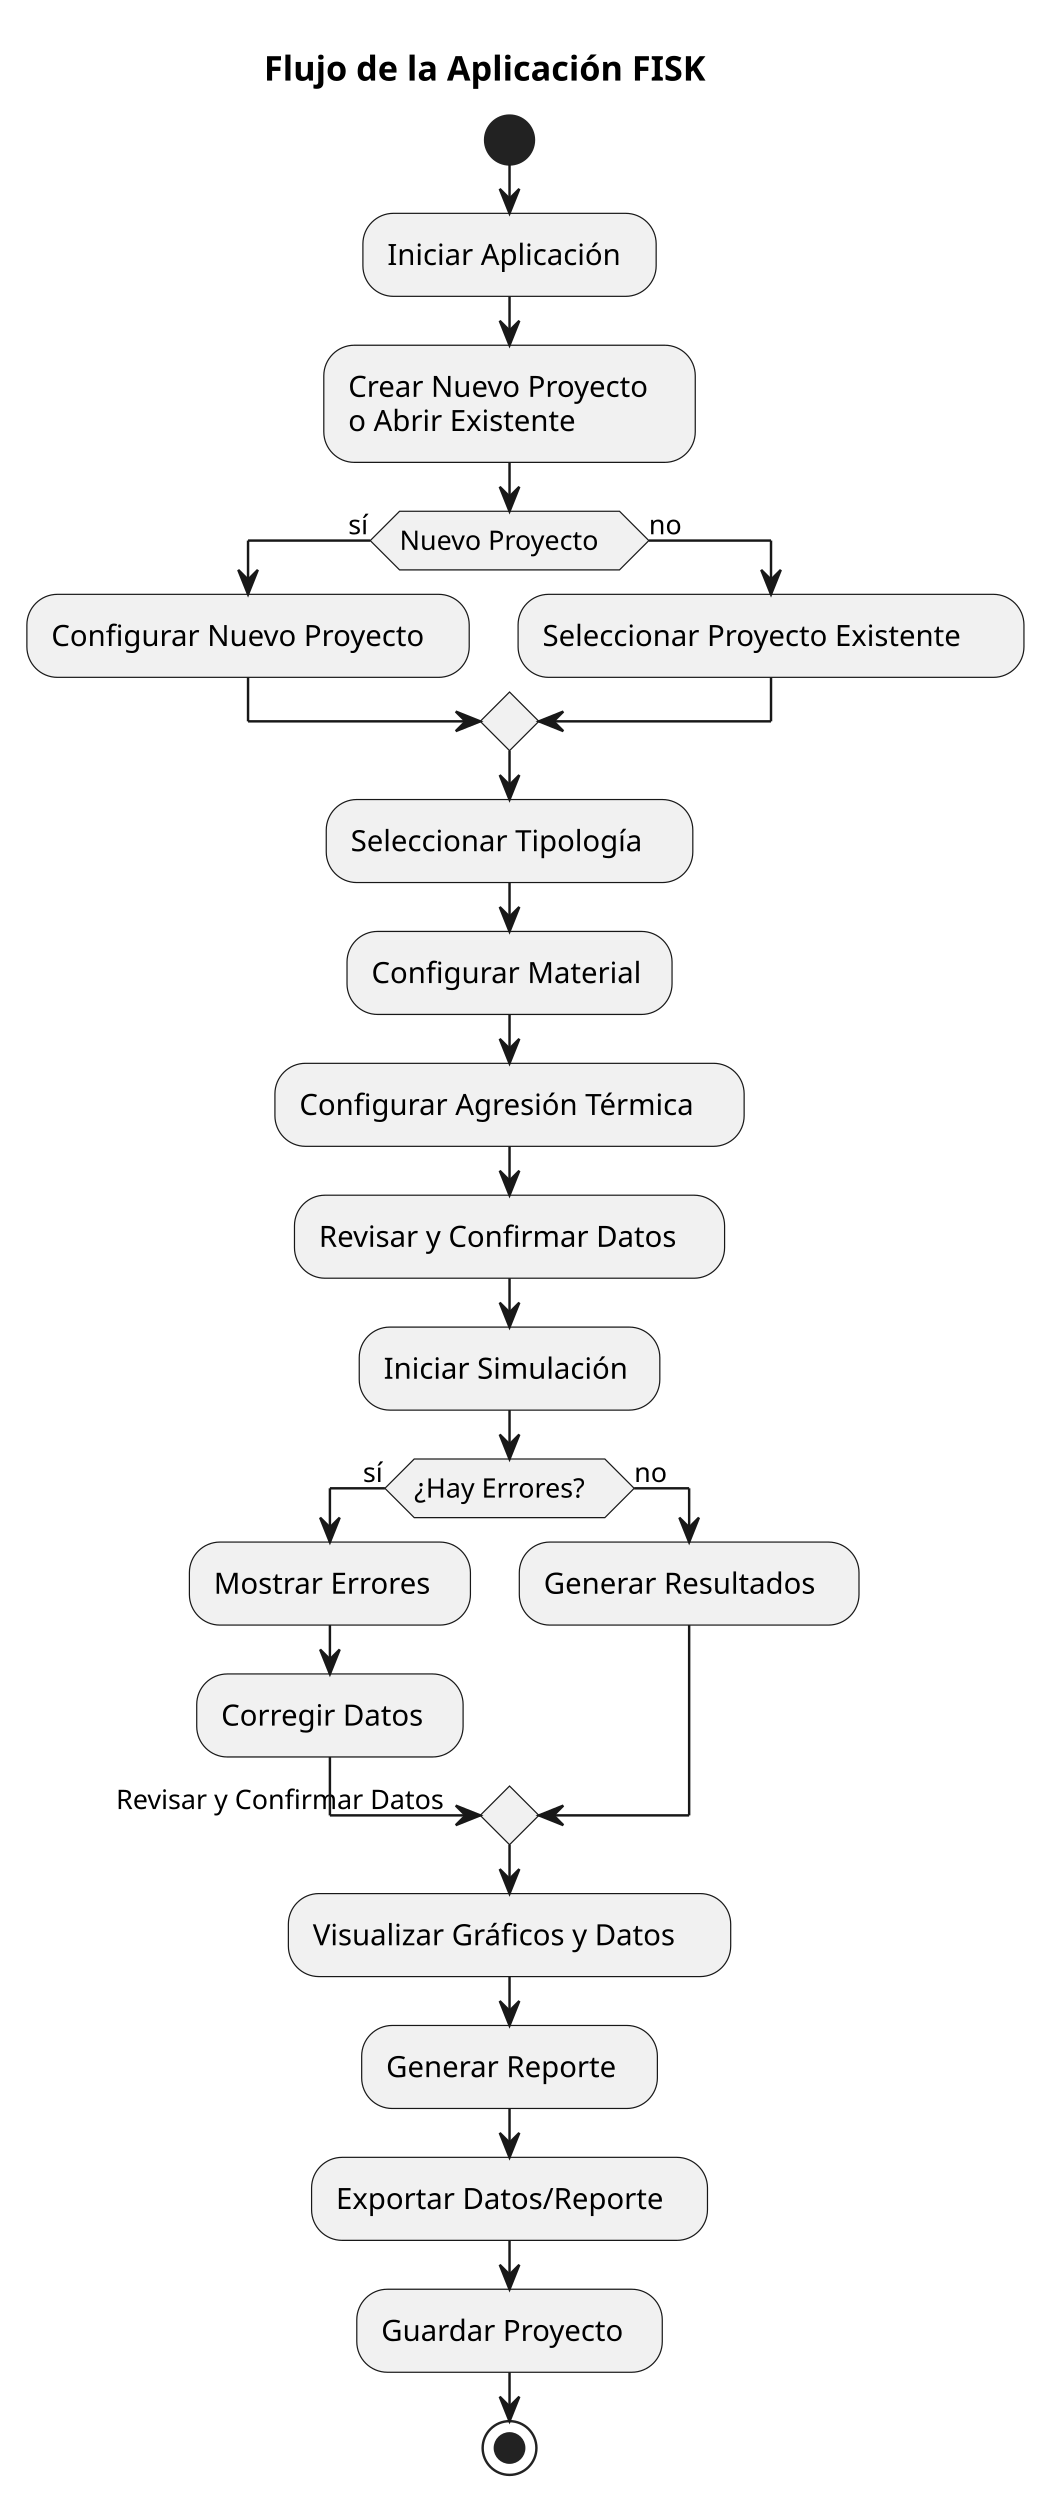
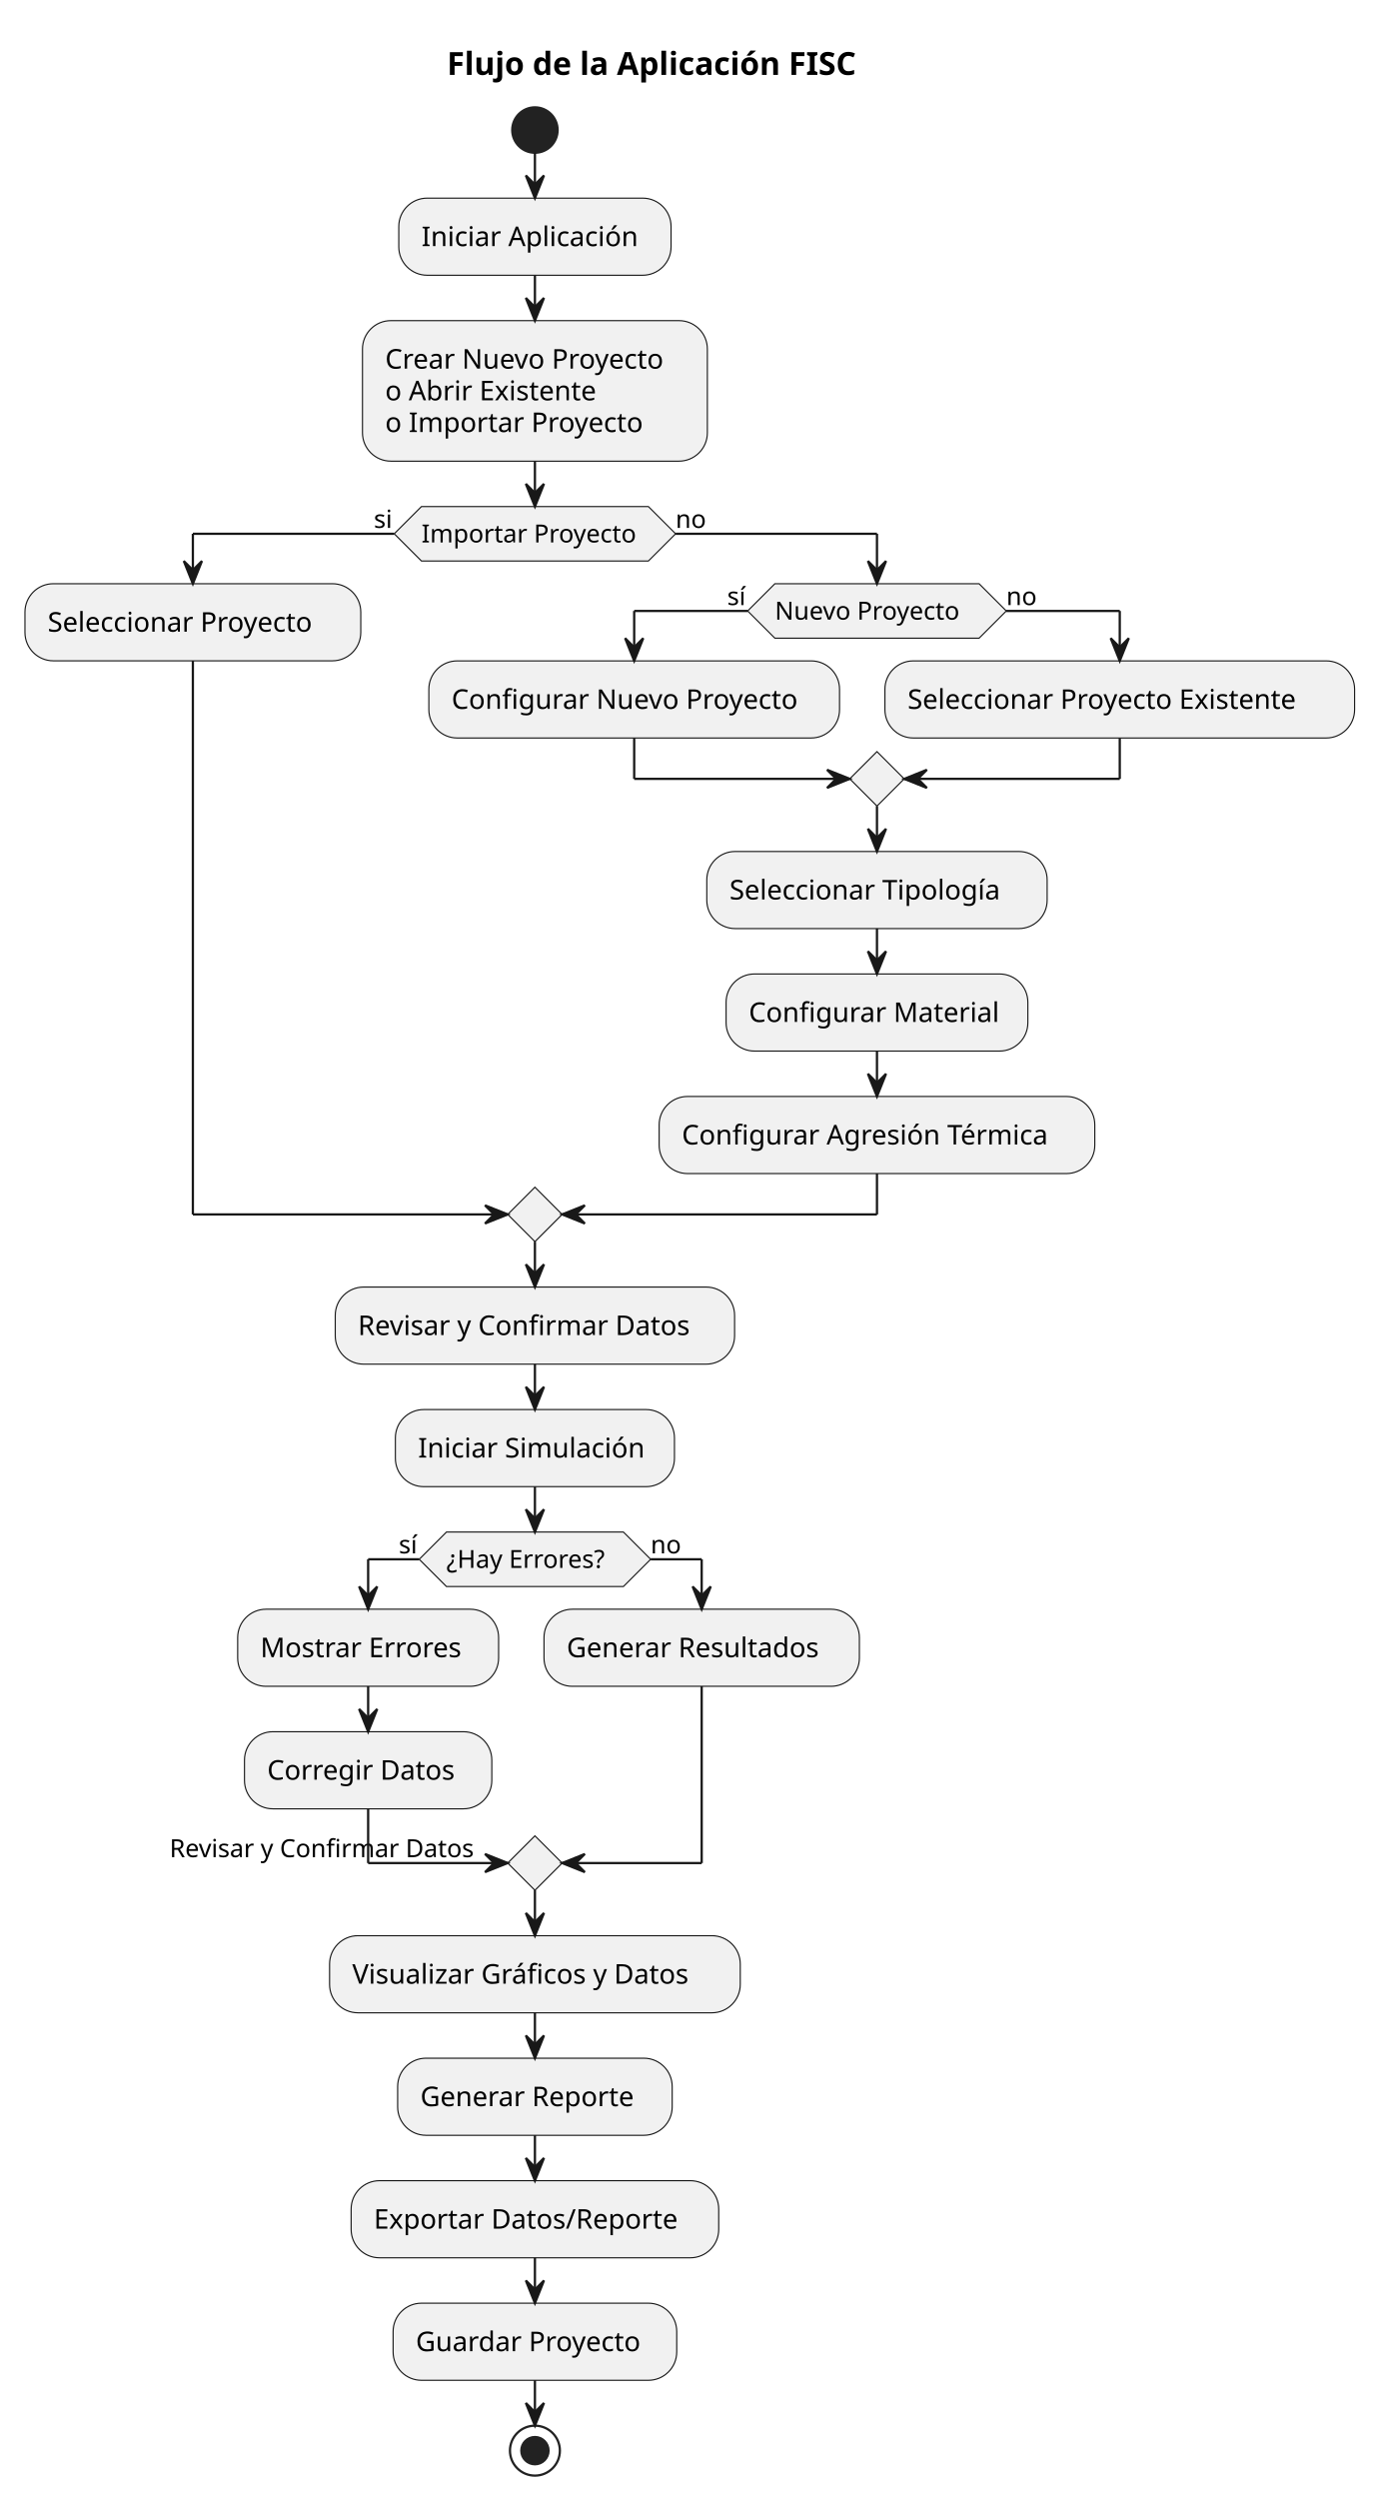
- <svg xmlns="http://www.w3.org/2000/svg" contentStyleType="text/css" height="1023px" preserveAspectRatio="none" style="width:430px;height:1023px;background:#FFFFFF;" version="1.1" viewBox="0 0 430 1023" width="430px" zoomAndPan="magnify">
+ <svg xmlns="http://www.w3.org/2000/svg" contentStyleType="text/css" height="1101px" preserveAspectRatio="none" style="width:608px;height:1101px;background:#FFFFFF;" version="1.1" viewBox="0 0 608 1101" width="608px" zoomAndPan="magnify">
  <defs />
  <g>
-     <text fill="#000000" font-family="sans-serif" font-size="14" font-weight="bold" lengthAdjust="spacing" textLength="211" x="108" y="32.995">Flujo de la Aplicación FISK</text>
-     <ellipse cx="208.5" cy="57.297" fill="#222222" rx="10" ry="10" style="stroke:#222222;stroke-width:1.0;" />
-     <rect fill="#F1F1F1" height="33.969" rx="12.5" ry="12.5" style="stroke:#181818;stroke-width:0.5;" width="120" x="148.5" y="87.297" />
-     <text fill="#000000" font-family="sans-serif" font-size="12" lengthAdjust="spacing" textLength="100" x="158.5" y="108.436">Iniciar Aplicación</text>
-     <rect fill="#F1F1F1" height="47.938" rx="12.5" ry="12.5" style="stroke:#181818;stroke-width:0.5;" width="152" x="132.5" y="141.266" />
-     <text fill="#000000" font-family="sans-serif" font-size="12" lengthAdjust="spacing" textLength="132" x="142.5" y="162.404">Crear Nuevo Proyecto</text>
-     <text fill="#000000" font-family="sans-serif" font-size="12" lengthAdjust="spacing" textLength="100" x="142.5" y="176.373">o Abrir Existente</text>
-     <polygon fill="#F1F1F1" points="163.5,209.203,253.5,209.203,265.5,221.203,253.5,233.203,163.5,233.203,151.5,221.203,163.5,209.203" style="stroke:#181818;stroke-width:0.5;" />
-     <text fill="#000000" font-family="sans-serif" font-size="11" lengthAdjust="spacing" textLength="90" x="163.5" y="225.011">Nuevo Proyecto</text>
-     <text fill="#000000" font-family="sans-serif" font-size="11" lengthAdjust="spacing" textLength="9" x="142.5" y="218.609">sí</text>
-     <text fill="#000000" font-family="sans-serif" font-size="11" lengthAdjust="spacing" textLength="14" x="265.5" y="218.609">no</text>
-     <rect fill="#F1F1F1" height="33.969" rx="12.5" ry="12.5" style="stroke:#181818;stroke-width:0.5;" width="181" x="11" y="243.203" />
-     <text fill="#000000" font-family="sans-serif" font-size="12" lengthAdjust="spacing" textLength="161" x="21" y="264.342">Configurar Nuevo Proyecto</text>
-     <rect fill="#F1F1F1" height="33.969" rx="12.5" ry="12.5" style="stroke:#181818;stroke-width:0.5;" width="207" x="212" y="243.203" />
-     <text fill="#000000" font-family="sans-serif" font-size="12" lengthAdjust="spacing" textLength="187" x="222" y="264.342">Seleccionar Proyecto Existente</text>
-     <polygon fill="#F1F1F1" points="208.5,283.172,220.5,295.172,208.5,307.172,196.5,295.172,208.5,283.172" style="stroke:#181818;stroke-width:0.5;" />
-     <rect fill="#F1F1F1" height="33.969" rx="12.5" ry="12.5" style="stroke:#181818;stroke-width:0.5;" width="150" x="133.5" y="327.172" />
-     <text fill="#000000" font-family="sans-serif" font-size="12" lengthAdjust="spacing" textLength="130" x="143.5" y="348.31">Seleccionar Tipología</text>
-     <rect fill="#F1F1F1" height="33.969" rx="12.5" ry="12.5" style="stroke:#181818;stroke-width:0.5;" width="133" x="142" y="381.141" />
-     <text fill="#000000" font-family="sans-serif" font-size="12" lengthAdjust="spacing" textLength="113" x="152" y="402.279">Configurar Material</text>
-     <rect fill="#F1F1F1" height="33.969" rx="12.5" ry="12.5" style="stroke:#181818;stroke-width:0.5;" width="192" x="112.5" y="435.109" />
-     <text fill="#000000" font-family="sans-serif" font-size="12" lengthAdjust="spacing" textLength="172" x="122.5" y="456.248">Configurar Agresión Térmica</text>
-     <rect fill="#F1F1F1" height="33.969" rx="12.5" ry="12.5" style="stroke:#181818;stroke-width:0.5;" width="176" x="120.5" y="489.078" />
-     <text fill="#000000" font-family="sans-serif" font-size="12" lengthAdjust="spacing" textLength="156" x="130.5" y="510.217">Revisar y Confirmar Datos</text>
-     <rect fill="#F1F1F1" height="33.969" rx="12.5" ry="12.5" style="stroke:#181818;stroke-width:0.5;" width="123" x="147" y="543.047" />
-     <text fill="#000000" font-family="sans-serif" font-size="12" lengthAdjust="spacing" textLength="103" x="157" y="564.186">Iniciar Simulación</text>
-     <polygon fill="#F1F1F1" points="169.5,597.016,247.5,597.016,259.5,609.016,247.5,621.016,169.5,621.016,157.5,609.016,169.5,597.016" style="stroke:#181818;stroke-width:0.5;" />
-     <text fill="#000000" font-family="sans-serif" font-size="11" lengthAdjust="spacing" textLength="78" x="169.5" y="612.824">¿Hay Errores?</text>
-     <text fill="#000000" font-family="sans-serif" font-size="11" lengthAdjust="spacing" textLength="9" x="148.5" y="606.421">sí</text>
-     <text fill="#000000" font-family="sans-serif" font-size="11" lengthAdjust="spacing" textLength="14" x="259.5" y="606.421">no</text>
-     <rect fill="#F1F1F1" height="33.969" rx="12.5" ry="12.5" style="stroke:#181818;stroke-width:0.5;" width="115" x="77.5" y="631.016" />
-     <text fill="#000000" font-family="sans-serif" font-size="12" lengthAdjust="spacing" textLength="95" x="87.5" y="652.154">Mostrar Errores</text>
-     <rect fill="#F1F1F1" height="33.969" rx="12.5" ry="12.5" style="stroke:#181818;stroke-width:0.5;" width="109" x="80.5" y="684.984" />
-     <text fill="#000000" font-family="sans-serif" font-size="12" lengthAdjust="spacing" textLength="89" x="90.5" y="706.123">Corregir Datos</text>
-     <rect fill="#F1F1F1" height="33.969" rx="12.5" ry="12.5" style="stroke:#181818;stroke-width:0.5;" width="139" x="212.5" y="631.016" />
-     <text fill="#000000" font-family="sans-serif" font-size="12" lengthAdjust="spacing" textLength="119" x="222.5" y="652.154">Generar Resultados</text>
-     <polygon fill="#F1F1F1" points="208.5,730.852,220.5,742.852,208.5,754.852,196.5,742.852,208.5,730.852" style="stroke:#181818;stroke-width:0.5;" />
-     <text fill="#000000" font-family="sans-serif" font-size="11" lengthAdjust="spacing" textLength="149" x="47.5" y="740.258">Revisar y Confirmar Datos</text>
-     <rect fill="#F1F1F1" height="33.969" rx="12.5" ry="12.5" style="stroke:#181818;stroke-width:0.5;" width="181" x="118" y="774.852" />
-     <text fill="#000000" font-family="sans-serif" font-size="12" lengthAdjust="spacing" textLength="161" x="128" y="795.991">Visualizar Gráficos y Datos</text>
-     <rect fill="#F1F1F1" height="33.969" rx="12.5" ry="12.5" style="stroke:#181818;stroke-width:0.5;" width="121" x="148" y="828.821" />
-     <text fill="#000000" font-family="sans-serif" font-size="12" lengthAdjust="spacing" textLength="101" x="158" y="849.96">Generar Reporte</text>
-     <rect fill="#F1F1F1" height="33.969" rx="12.5" ry="12.5" style="stroke:#181818;stroke-width:0.5;" width="162" x="127.5" y="882.79" />
-     <text fill="#000000" font-family="sans-serif" font-size="12" lengthAdjust="spacing" textLength="142" x="137.5" y="903.928">Exportar Datos/Reporte</text>
-     <rect fill="#F1F1F1" height="33.969" rx="12.5" ry="12.5" style="stroke:#181818;stroke-width:0.5;" width="125" x="146" y="936.758" />
-     <text fill="#000000" font-family="sans-serif" font-size="12" lengthAdjust="spacing" textLength="105" x="156" y="957.897">Guardar Proyecto</text>
-     <ellipse cx="208.5" cy="1001.727" fill="none" rx="11" ry="11" style="stroke:#222222;stroke-width:1.0;" />
-     <ellipse cx="208.5" cy="1001.727" fill="#222222" rx="6" ry="6" style="stroke:#222222;stroke-width:1.0;" />
-     <line style="stroke:#181818;stroke-width:1.0;" x1="208.5" x2="208.5" y1="67.297" y2="87.297" />
-     <polygon fill="#181818" points="204.5,77.297,208.5,87.297,212.5,77.297,208.5,81.297" style="stroke:#181818;stroke-width:1.0;" />
-     <line style="stroke:#181818;stroke-width:1.0;" x1="208.5" x2="208.5" y1="121.266" y2="141.266" />
-     <polygon fill="#181818" points="204.5,131.266,208.5,141.266,212.5,131.266,208.5,135.266" style="stroke:#181818;stroke-width:1.0;" />
-     <line style="stroke:#181818;stroke-width:1.0;" x1="151.5" x2="101.5" y1="221.203" y2="221.203" />
-     <line style="stroke:#181818;stroke-width:1.0;" x1="101.5" x2="101.5" y1="221.203" y2="243.203" />
-     <polygon fill="#181818" points="97.5,233.203,101.5,243.203,105.5,233.203,101.5,237.203" style="stroke:#181818;stroke-width:1.0;" />
-     <line style="stroke:#181818;stroke-width:1.0;" x1="265.5" x2="315.5" y1="221.203" y2="221.203" />
-     <line style="stroke:#181818;stroke-width:1.0;" x1="315.5" x2="315.5" y1="221.203" y2="243.203" />
-     <polygon fill="#181818" points="311.5,233.203,315.5,243.203,319.5,233.203,315.5,237.203" style="stroke:#181818;stroke-width:1.0;" />
-     <line style="stroke:#181818;stroke-width:1.0;" x1="101.5" x2="101.5" y1="277.172" y2="295.172" />
-     <line style="stroke:#181818;stroke-width:1.0;" x1="101.5" x2="196.5" y1="295.172" y2="295.172" />
-     <polygon fill="#181818" points="186.5,291.172,196.5,295.172,186.5,299.172,190.5,295.172" style="stroke:#181818;stroke-width:1.0;" />
-     <line style="stroke:#181818;stroke-width:1.0;" x1="315.5" x2="315.5" y1="277.172" y2="295.172" />
-     <line style="stroke:#181818;stroke-width:1.0;" x1="315.5" x2="220.5" y1="295.172" y2="295.172" />
-     <polygon fill="#181818" points="230.5,291.172,220.5,295.172,230.5,299.172,226.5,295.172" style="stroke:#181818;stroke-width:1.0;" />
-     <line style="stroke:#181818;stroke-width:1.0;" x1="208.5" x2="208.5" y1="189.203" y2="209.203" />
-     <polygon fill="#181818" points="204.5,199.203,208.5,209.203,212.5,199.203,208.5,203.203" style="stroke:#181818;stroke-width:1.0;" />
-     <line style="stroke:#181818;stroke-width:1.0;" x1="208.5" x2="208.5" y1="307.172" y2="327.172" />
-     <polygon fill="#181818" points="204.5,317.172,208.5,327.172,212.5,317.172,208.5,321.172" style="stroke:#181818;stroke-width:1.0;" />
-     <line style="stroke:#181818;stroke-width:1.0;" x1="208.5" x2="208.5" y1="361.141" y2="381.141" />
-     <polygon fill="#181818" points="204.5,371.141,208.5,381.141,212.5,371.141,208.5,375.141" style="stroke:#181818;stroke-width:1.0;" />
-     <line style="stroke:#181818;stroke-width:1.0;" x1="208.5" x2="208.5" y1="415.109" y2="435.109" />
-     <polygon fill="#181818" points="204.5,425.109,208.5,435.109,212.5,425.109,208.5,429.109" style="stroke:#181818;stroke-width:1.0;" />
-     <line style="stroke:#181818;stroke-width:1.0;" x1="208.5" x2="208.5" y1="469.078" y2="489.078" />
-     <polygon fill="#181818" points="204.5,479.078,208.5,489.078,212.5,479.078,208.5,483.078" style="stroke:#181818;stroke-width:1.0;" />
-     <line style="stroke:#181818;stroke-width:1.0;" x1="208.5" x2="208.5" y1="523.047" y2="543.047" />
-     <polygon fill="#181818" points="204.5,533.047,208.5,543.047,212.5,533.047,208.5,537.047" style="stroke:#181818;stroke-width:1.0;" />
-     <line style="stroke:#181818;stroke-width:1.0;" x1="135" x2="135" y1="664.984" y2="684.984" />
-     <polygon fill="#181818" points="131,674.984,135,684.984,139,674.984,135,678.984" style="stroke:#181818;stroke-width:1.0;" />
-     <line style="stroke:#181818;stroke-width:1.0;" x1="157.5" x2="135" y1="609.016" y2="609.016" />
-     <line style="stroke:#181818;stroke-width:1.0;" x1="135" x2="135" y1="609.016" y2="631.016" />
-     <polygon fill="#181818" points="131,621.016,135,631.016,139,621.016,135,625.016" style="stroke:#181818;stroke-width:1.0;" />
-     <line style="stroke:#181818;stroke-width:1.0;" x1="259.5" x2="282" y1="609.016" y2="609.016" />
-     <line style="stroke:#181818;stroke-width:1.0;" x1="282" x2="282" y1="609.016" y2="631.016" />
-     <polygon fill="#181818" points="278,621.016,282,631.016,286,621.016,282,625.016" style="stroke:#181818;stroke-width:1.0;" />
-     <line style="stroke:#181818;stroke-width:1.0;" x1="135" x2="135" y1="718.953" y2="742.852" />
-     <line style="stroke:#181818;stroke-width:1.0;" x1="135" x2="196.5" y1="742.852" y2="742.852" />
-     <polygon fill="#181818" points="186.5,738.852,196.5,742.852,186.5,746.852,190.5,742.852" style="stroke:#181818;stroke-width:1.0;" />
-     <line style="stroke:#181818;stroke-width:1.0;" x1="282" x2="282" y1="664.984" y2="742.852" />
-     <line style="stroke:#181818;stroke-width:1.0;" x1="282" x2="220.5" y1="742.852" y2="742.852" />
-     <polygon fill="#181818" points="230.5,738.852,220.5,742.852,230.5,746.852,226.5,742.852" style="stroke:#181818;stroke-width:1.0;" />
-     <line style="stroke:#181818;stroke-width:1.0;" x1="208.5" x2="208.5" y1="577.016" y2="597.016" />
-     <polygon fill="#181818" points="204.5,587.016,208.5,597.016,212.5,587.016,208.5,591.016" style="stroke:#181818;stroke-width:1.0;" />
-     <line style="stroke:#181818;stroke-width:1.0;" x1="208.5" x2="208.5" y1="754.852" y2="774.852" />
-     <polygon fill="#181818" points="204.5,764.852,208.5,774.852,212.5,764.852,208.5,768.852" style="stroke:#181818;stroke-width:1.0;" />
-     <line style="stroke:#181818;stroke-width:1.0;" x1="208.5" x2="208.5" y1="808.821" y2="828.821" />
-     <polygon fill="#181818" points="204.5,818.821,208.5,828.821,212.5,818.821,208.5,822.821" style="stroke:#181818;stroke-width:1.0;" />
-     <line style="stroke:#181818;stroke-width:1.0;" x1="208.5" x2="208.5" y1="862.79" y2="882.79" />
-     <polygon fill="#181818" points="204.5,872.79,208.5,882.79,212.5,872.79,208.5,876.79" style="stroke:#181818;stroke-width:1.0;" />
-     <line style="stroke:#181818;stroke-width:1.0;" x1="208.5" x2="208.5" y1="916.758" y2="936.758" />
-     <polygon fill="#181818" points="204.5,926.758,208.5,936.758,212.5,926.758,208.5,930.758" style="stroke:#181818;stroke-width:1.0;" />
-     <line style="stroke:#181818;stroke-width:1.0;" x1="208.5" x2="208.5" y1="970.727" y2="990.727" />
-     <polygon fill="#181818" points="204.5,980.727,208.5,990.727,212.5,980.727,208.5,984.727" style="stroke:#181818;stroke-width:1.0;" />
+     <text fill="#000000" font-family="sans-serif" font-size="14" font-weight="bold" lengthAdjust="spacing" textLength="211" x="197" y="32.995">Flujo de la Aplicación FISC</text>
+     <ellipse cx="235.75" cy="57.297" fill="#222222" rx="10" ry="10" style="stroke:#222222;stroke-width:1.0;" />
+     <rect fill="#F1F1F1" height="33.969" rx="12.5" ry="12.5" style="stroke:#181818;stroke-width:0.5;" width="120" x="175.75" y="87.297" />
+     <text fill="#000000" font-family="sans-serif" font-size="12" lengthAdjust="spacing" textLength="100" x="185.75" y="108.436">Iniciar Aplicación</text>
+     <rect fill="#F1F1F1" height="61.906" rx="12.5" ry="12.5" style="stroke:#181818;stroke-width:0.5;" width="152" x="159.75" y="141.266" />
+     <text fill="#000000" font-family="sans-serif" font-size="12" lengthAdjust="spacing" textLength="132" x="169.75" y="162.404">Crear Nuevo Proyecto</text>
+     <text fill="#000000" font-family="sans-serif" font-size="12" lengthAdjust="spacing" textLength="100" x="169.75" y="176.373">o Abrir Existente</text>
+     <text fill="#000000" font-family="sans-serif" font-size="12" lengthAdjust="spacing" textLength="120" x="169.75" y="190.342">o Importar Proyecto</text>
+     <polygon fill="#F1F1F1" points="185.75,223.172,285.75,223.172,297.75,235.172,285.75,247.172,185.75,247.172,173.75,235.172,185.75,223.172" style="stroke:#181818;stroke-width:0.5;" />
+     <text fill="#000000" font-family="sans-serif" font-size="11" lengthAdjust="spacing" textLength="100" x="185.75" y="238.98">Importar Proyecto</text>
+     <text fill="#000000" font-family="sans-serif" font-size="11" lengthAdjust="spacing" textLength="9" x="164.75" y="232.578">si</text>
+     <text fill="#000000" font-family="sans-serif" font-size="11" lengthAdjust="spacing" textLength="14" x="297.75" y="232.578">no</text>
+     <rect fill="#F1F1F1" height="33.969" rx="12.5" ry="12.5" style="stroke:#181818;stroke-width:0.5;" width="148" x="11" y="257.172" />
+     <text fill="#000000" font-family="sans-serif" font-size="12" lengthAdjust="spacing" textLength="128" x="21" y="278.31">Seleccionar Proyecto</text>
+     <polygon fill="#F1F1F1" points="341.5,257.172,431.5,257.172,443.5,269.172,431.5,281.172,341.5,281.172,329.5,269.172,341.5,257.172" style="stroke:#181818;stroke-width:0.5;" />
+     <text fill="#000000" font-family="sans-serif" font-size="11" lengthAdjust="spacing" textLength="90" x="341.5" y="272.98">Nuevo Proyecto</text>
+     <text fill="#000000" font-family="sans-serif" font-size="11" lengthAdjust="spacing" textLength="9" x="320.5" y="266.578">sí</text>
+     <text fill="#000000" font-family="sans-serif" font-size="11" lengthAdjust="spacing" textLength="14" x="443.5" y="266.578">no</text>
+     <rect fill="#F1F1F1" height="33.969" rx="12.5" ry="12.5" style="stroke:#181818;stroke-width:0.5;" width="181" x="189" y="291.172" />
+     <text fill="#000000" font-family="sans-serif" font-size="12" lengthAdjust="spacing" textLength="161" x="199" y="312.31">Configurar Nuevo Proyecto</text>
+     <rect fill="#F1F1F1" height="33.969" rx="12.5" ry="12.5" style="stroke:#181818;stroke-width:0.5;" width="207" x="390" y="291.172" />
+     <text fill="#000000" font-family="sans-serif" font-size="12" lengthAdjust="spacing" textLength="187" x="400" y="312.31">Seleccionar Proyecto Existente</text>
+     <polygon fill="#F1F1F1" points="386.5,331.141,398.5,343.141,386.5,355.141,374.5,343.141,386.5,331.141" style="stroke:#181818;stroke-width:0.5;" />
+     <rect fill="#F1F1F1" height="33.969" rx="12.5" ry="12.5" style="stroke:#181818;stroke-width:0.5;" width="150" x="311.5" y="375.141" />
+     <text fill="#000000" font-family="sans-serif" font-size="12" lengthAdjust="spacing" textLength="130" x="321.5" y="396.279">Seleccionar Tipología</text>
+     <rect fill="#F1F1F1" height="33.969" rx="12.5" ry="12.5" style="stroke:#181818;stroke-width:0.5;" width="133" x="320" y="429.109" />
+     <text fill="#000000" font-family="sans-serif" font-size="12" lengthAdjust="spacing" textLength="113" x="330" y="450.248">Configurar Material</text>
+     <rect fill="#F1F1F1" height="33.969" rx="12.5" ry="12.5" style="stroke:#181818;stroke-width:0.5;" width="192" x="290.5" y="483.078" />
+     <text fill="#000000" font-family="sans-serif" font-size="12" lengthAdjust="spacing" textLength="172" x="300.5" y="504.217">Configurar Agresión Térmica</text>
+     <polygon fill="#F1F1F1" points="235.75,523.047,247.75,535.047,235.75,547.047,223.75,535.047,235.75,523.047" style="stroke:#181818;stroke-width:0.5;" />
+     <rect fill="#F1F1F1" height="33.969" rx="12.5" ry="12.5" style="stroke:#181818;stroke-width:0.5;" width="176" x="147.75" y="567.047" />
+     <text fill="#000000" font-family="sans-serif" font-size="12" lengthAdjust="spacing" textLength="156" x="157.75" y="588.186">Revisar y Confirmar Datos</text>
+     <rect fill="#F1F1F1" height="33.969" rx="12.5" ry="12.5" style="stroke:#181818;stroke-width:0.5;" width="123" x="174.25" y="621.016" />
+     <text fill="#000000" font-family="sans-serif" font-size="12" lengthAdjust="spacing" textLength="103" x="184.25" y="642.154">Iniciar Simulación</text>
+     <polygon fill="#F1F1F1" points="196.75,674.984,274.75,674.984,286.75,686.984,274.75,698.984,196.75,698.984,184.75,686.984,196.75,674.984" style="stroke:#181818;stroke-width:0.5;" />
+     <text fill="#000000" font-family="sans-serif" font-size="11" lengthAdjust="spacing" textLength="78" x="196.75" y="690.793">¿Hay Errores?</text>
+     <text fill="#000000" font-family="sans-serif" font-size="11" lengthAdjust="spacing" textLength="9" x="175.75" y="684.39">sí</text>
+     <text fill="#000000" font-family="sans-serif" font-size="11" lengthAdjust="spacing" textLength="14" x="286.75" y="684.39">no</text>
+     <rect fill="#F1F1F1" height="33.969" rx="12.5" ry="12.5" style="stroke:#181818;stroke-width:0.5;" width="115" x="104.75" y="708.984" />
+     <text fill="#000000" font-family="sans-serif" font-size="12" lengthAdjust="spacing" textLength="95" x="114.75" y="730.123">Mostrar Errores</text>
+     <rect fill="#F1F1F1" height="33.969" rx="12.5" ry="12.5" style="stroke:#181818;stroke-width:0.5;" width="109" x="107.75" y="762.953" />
+     <text fill="#000000" font-family="sans-serif" font-size="12" lengthAdjust="spacing" textLength="89" x="117.75" y="784.092">Corregir Datos</text>
+     <rect fill="#F1F1F1" height="33.969" rx="12.5" ry="12.5" style="stroke:#181818;stroke-width:0.5;" width="139" x="239.75" y="708.984" />
+     <text fill="#000000" font-family="sans-serif" font-size="12" lengthAdjust="spacing" textLength="119" x="249.75" y="730.123">Generar Resultados</text>
+     <polygon fill="#F1F1F1" points="235.75,808.821,247.75,820.821,235.75,832.821,223.75,820.821,235.75,808.821" style="stroke:#181818;stroke-width:0.5;" />
+     <text fill="#000000" font-family="sans-serif" font-size="11" lengthAdjust="spacing" textLength="149" x="74.75" y="818.227">Revisar y Confirmar Datos</text>
+     <rect fill="#F1F1F1" height="33.969" rx="12.5" ry="12.5" style="stroke:#181818;stroke-width:0.5;" width="181" x="145.25" y="852.821" />
+     <text fill="#000000" font-family="sans-serif" font-size="12" lengthAdjust="spacing" textLength="161" x="155.25" y="873.96">Visualizar Gráficos y Datos</text>
+     <rect fill="#F1F1F1" height="33.969" rx="12.5" ry="12.5" style="stroke:#181818;stroke-width:0.5;" width="121" x="175.25" y="906.79" />
+     <text fill="#000000" font-family="sans-serif" font-size="12" lengthAdjust="spacing" textLength="101" x="185.25" y="927.928">Generar Reporte</text>
+     <rect fill="#F1F1F1" height="33.969" rx="12.5" ry="12.5" style="stroke:#181818;stroke-width:0.5;" width="162" x="154.75" y="960.758" />
+     <text fill="#000000" font-family="sans-serif" font-size="12" lengthAdjust="spacing" textLength="142" x="164.75" y="981.897">Exportar Datos/Reporte</text>
+     <rect fill="#F1F1F1" height="33.969" rx="12.5" ry="12.5" style="stroke:#181818;stroke-width:0.5;" width="125" x="173.25" y="1014.727" />
+     <text fill="#000000" font-family="sans-serif" font-size="12" lengthAdjust="spacing" textLength="105" x="183.25" y="1035.866">Guardar Proyecto</text>
+     <ellipse cx="235.75" cy="1079.696" fill="none" rx="11" ry="11" style="stroke:#222222;stroke-width:1.0;" />
+     <ellipse cx="235.75" cy="1079.696" fill="#222222" rx="6" ry="6" style="stroke:#222222;stroke-width:1.0;" />
+     <line style="stroke:#181818;stroke-width:1.0;" x1="235.75" x2="235.75" y1="67.297" y2="87.297" />
+     <polygon fill="#181818" points="231.75,77.297,235.75,87.297,239.75,77.297,235.75,81.297" style="stroke:#181818;stroke-width:1.0;" />
+     <line style="stroke:#181818;stroke-width:1.0;" x1="235.75" x2="235.75" y1="121.266" y2="141.266" />
+     <polygon fill="#181818" points="231.75,131.266,235.75,141.266,239.75,131.266,235.75,135.266" style="stroke:#181818;stroke-width:1.0;" />
+     <line style="stroke:#181818;stroke-width:1.0;" x1="329.5" x2="279.5" y1="269.172" y2="269.172" />
+     <line style="stroke:#181818;stroke-width:1.0;" x1="279.5" x2="279.5" y1="269.172" y2="291.172" />
+     <polygon fill="#181818" points="275.5,281.172,279.5,291.172,283.5,281.172,279.5,285.172" style="stroke:#181818;stroke-width:1.0;" />
+     <line style="stroke:#181818;stroke-width:1.0;" x1="443.5" x2="493.5" y1="269.172" y2="269.172" />
+     <line style="stroke:#181818;stroke-width:1.0;" x1="493.5" x2="493.5" y1="269.172" y2="291.172" />
+     <polygon fill="#181818" points="489.5,281.172,493.5,291.172,497.5,281.172,493.5,285.172" style="stroke:#181818;stroke-width:1.0;" />
+     <line style="stroke:#181818;stroke-width:1.0;" x1="279.5" x2="279.5" y1="325.141" y2="343.141" />
+     <line style="stroke:#181818;stroke-width:1.0;" x1="279.5" x2="374.5" y1="343.141" y2="343.141" />
+     <polygon fill="#181818" points="364.5,339.141,374.5,343.141,364.5,347.141,368.5,343.141" style="stroke:#181818;stroke-width:1.0;" />
+     <line style="stroke:#181818;stroke-width:1.0;" x1="493.5" x2="493.5" y1="325.141" y2="343.141" />
+     <line style="stroke:#181818;stroke-width:1.0;" x1="493.5" x2="398.5" y1="343.141" y2="343.141" />
+     <polygon fill="#181818" points="408.5,339.141,398.5,343.141,408.5,347.141,404.5,343.141" style="stroke:#181818;stroke-width:1.0;" />
+     <line style="stroke:#181818;stroke-width:1.0;" x1="386.5" x2="386.5" y1="355.141" y2="375.141" />
+     <polygon fill="#181818" points="382.5,365.141,386.5,375.141,390.5,365.141,386.5,369.141" style="stroke:#181818;stroke-width:1.0;" />
+     <line style="stroke:#181818;stroke-width:1.0;" x1="386.5" x2="386.5" y1="409.109" y2="429.109" />
+     <polygon fill="#181818" points="382.5,419.109,386.5,429.109,390.5,419.109,386.5,423.109" style="stroke:#181818;stroke-width:1.0;" />
+     <line style="stroke:#181818;stroke-width:1.0;" x1="386.5" x2="386.5" y1="463.078" y2="483.078" />
+     <polygon fill="#181818" points="382.5,473.078,386.5,483.078,390.5,473.078,386.5,477.078" style="stroke:#181818;stroke-width:1.0;" />
+     <line style="stroke:#181818;stroke-width:1.0;" x1="173.75" x2="85" y1="235.172" y2="235.172" />
+     <line style="stroke:#181818;stroke-width:1.0;" x1="85" x2="85" y1="235.172" y2="257.172" />
+     <polygon fill="#181818" points="81,247.172,85,257.172,89,247.172,85,251.172" style="stroke:#181818;stroke-width:1.0;" />
+     <line style="stroke:#181818;stroke-width:1.0;" x1="297.75" x2="386.5" y1="235.172" y2="235.172" />
+     <line style="stroke:#181818;stroke-width:1.0;" x1="386.5" x2="386.5" y1="235.172" y2="257.172" />
+     <polygon fill="#181818" points="382.5,247.172,386.5,257.172,390.5,247.172,386.5,251.172" style="stroke:#181818;stroke-width:1.0;" />
+     <line style="stroke:#181818;stroke-width:1.0;" x1="85" x2="85" y1="291.141" y2="535.047" />
+     <line style="stroke:#181818;stroke-width:1.0;" x1="85" x2="223.75" y1="535.047" y2="535.047" />
+     <polygon fill="#181818" points="213.75,531.047,223.75,535.047,213.75,539.047,217.75,535.047" style="stroke:#181818;stroke-width:1.0;" />
+     <line style="stroke:#181818;stroke-width:1.0;" x1="386.5" x2="386.5" y1="517.047" y2="535.047" />
+     <line style="stroke:#181818;stroke-width:1.0;" x1="386.5" x2="247.75" y1="535.047" y2="535.047" />
+     <polygon fill="#181818" points="257.75,531.047,247.75,535.047,257.75,539.047,253.75,535.047" style="stroke:#181818;stroke-width:1.0;" />
+     <line style="stroke:#181818;stroke-width:1.0;" x1="235.75" x2="235.75" y1="203.172" y2="223.172" />
+     <polygon fill="#181818" points="231.75,213.172,235.75,223.172,239.75,213.172,235.75,217.172" style="stroke:#181818;stroke-width:1.0;" />
+     <line style="stroke:#181818;stroke-width:1.0;" x1="235.75" x2="235.75" y1="547.047" y2="567.047" />
+     <polygon fill="#181818" points="231.75,557.047,235.75,567.047,239.75,557.047,235.75,561.047" style="stroke:#181818;stroke-width:1.0;" />
+     <line style="stroke:#181818;stroke-width:1.0;" x1="235.75" x2="235.75" y1="601.016" y2="621.016" />
+     <polygon fill="#181818" points="231.75,611.016,235.75,621.016,239.75,611.016,235.75,615.016" style="stroke:#181818;stroke-width:1.0;" />
+     <line style="stroke:#181818;stroke-width:1.0;" x1="162.25" x2="162.25" y1="742.953" y2="762.953" />
+     <polygon fill="#181818" points="158.25,752.953,162.25,762.953,166.25,752.953,162.25,756.953" style="stroke:#181818;stroke-width:1.0;" />
+     <line style="stroke:#181818;stroke-width:1.0;" x1="184.75" x2="162.25" y1="686.984" y2="686.984" />
+     <line style="stroke:#181818;stroke-width:1.0;" x1="162.25" x2="162.25" y1="686.984" y2="708.984" />
+     <polygon fill="#181818" points="158.25,698.984,162.25,708.984,166.25,698.984,162.25,702.984" style="stroke:#181818;stroke-width:1.0;" />
+     <line style="stroke:#181818;stroke-width:1.0;" x1="286.75" x2="309.25" y1="686.984" y2="686.984" />
+     <line style="stroke:#181818;stroke-width:1.0;" x1="309.25" x2="309.25" y1="686.984" y2="708.984" />
+     <polygon fill="#181818" points="305.25,698.984,309.25,708.984,313.25,698.984,309.25,702.984" style="stroke:#181818;stroke-width:1.0;" />
+     <line style="stroke:#181818;stroke-width:1.0;" x1="162.25" x2="162.25" y1="796.922" y2="820.821" />
+     <line style="stroke:#181818;stroke-width:1.0;" x1="162.25" x2="223.75" y1="820.821" y2="820.821" />
+     <polygon fill="#181818" points="213.75,816.821,223.75,820.821,213.75,824.821,217.75,820.821" style="stroke:#181818;stroke-width:1.0;" />
+     <line style="stroke:#181818;stroke-width:1.0;" x1="309.25" x2="309.25" y1="742.953" y2="820.821" />
+     <line style="stroke:#181818;stroke-width:1.0;" x1="309.25" x2="247.75" y1="820.821" y2="820.821" />
+     <polygon fill="#181818" points="257.75,816.821,247.75,820.821,257.75,824.821,253.75,820.821" style="stroke:#181818;stroke-width:1.0;" />
+     <line style="stroke:#181818;stroke-width:1.0;" x1="235.75" x2="235.75" y1="654.984" y2="674.984" />
+     <polygon fill="#181818" points="231.75,664.984,235.75,674.984,239.75,664.984,235.75,668.984" style="stroke:#181818;stroke-width:1.0;" />
+     <line style="stroke:#181818;stroke-width:1.0;" x1="235.75" x2="235.75" y1="832.821" y2="852.821" />
+     <polygon fill="#181818" points="231.75,842.821,235.75,852.821,239.75,842.821,235.75,846.821" style="stroke:#181818;stroke-width:1.0;" />
+     <line style="stroke:#181818;stroke-width:1.0;" x1="235.75" x2="235.75" y1="886.79" y2="906.79" />
+     <polygon fill="#181818" points="231.75,896.79,235.75,906.79,239.75,896.79,235.75,900.79" style="stroke:#181818;stroke-width:1.0;" />
+     <line style="stroke:#181818;stroke-width:1.0;" x1="235.75" x2="235.75" y1="940.758" y2="960.758" />
+     <polygon fill="#181818" points="231.75,950.758,235.75,960.758,239.75,950.758,235.75,954.758" style="stroke:#181818;stroke-width:1.0;" />
+     <line style="stroke:#181818;stroke-width:1.0;" x1="235.75" x2="235.75" y1="994.727" y2="1014.727" />
+     <polygon fill="#181818" points="231.75,1004.727,235.75,1014.727,239.75,1004.727,235.75,1008.727" style="stroke:#181818;stroke-width:1.0;" />
+     <line style="stroke:#181818;stroke-width:1.0;" x1="235.75" x2="235.75" y1="1048.696" y2="1068.696" />
+     <polygon fill="#181818" points="231.75,1058.696,235.75,1068.696,239.75,1058.696,235.75,1062.696" style="stroke:#181818;stroke-width:1.0;" />
  </g>
</svg>
